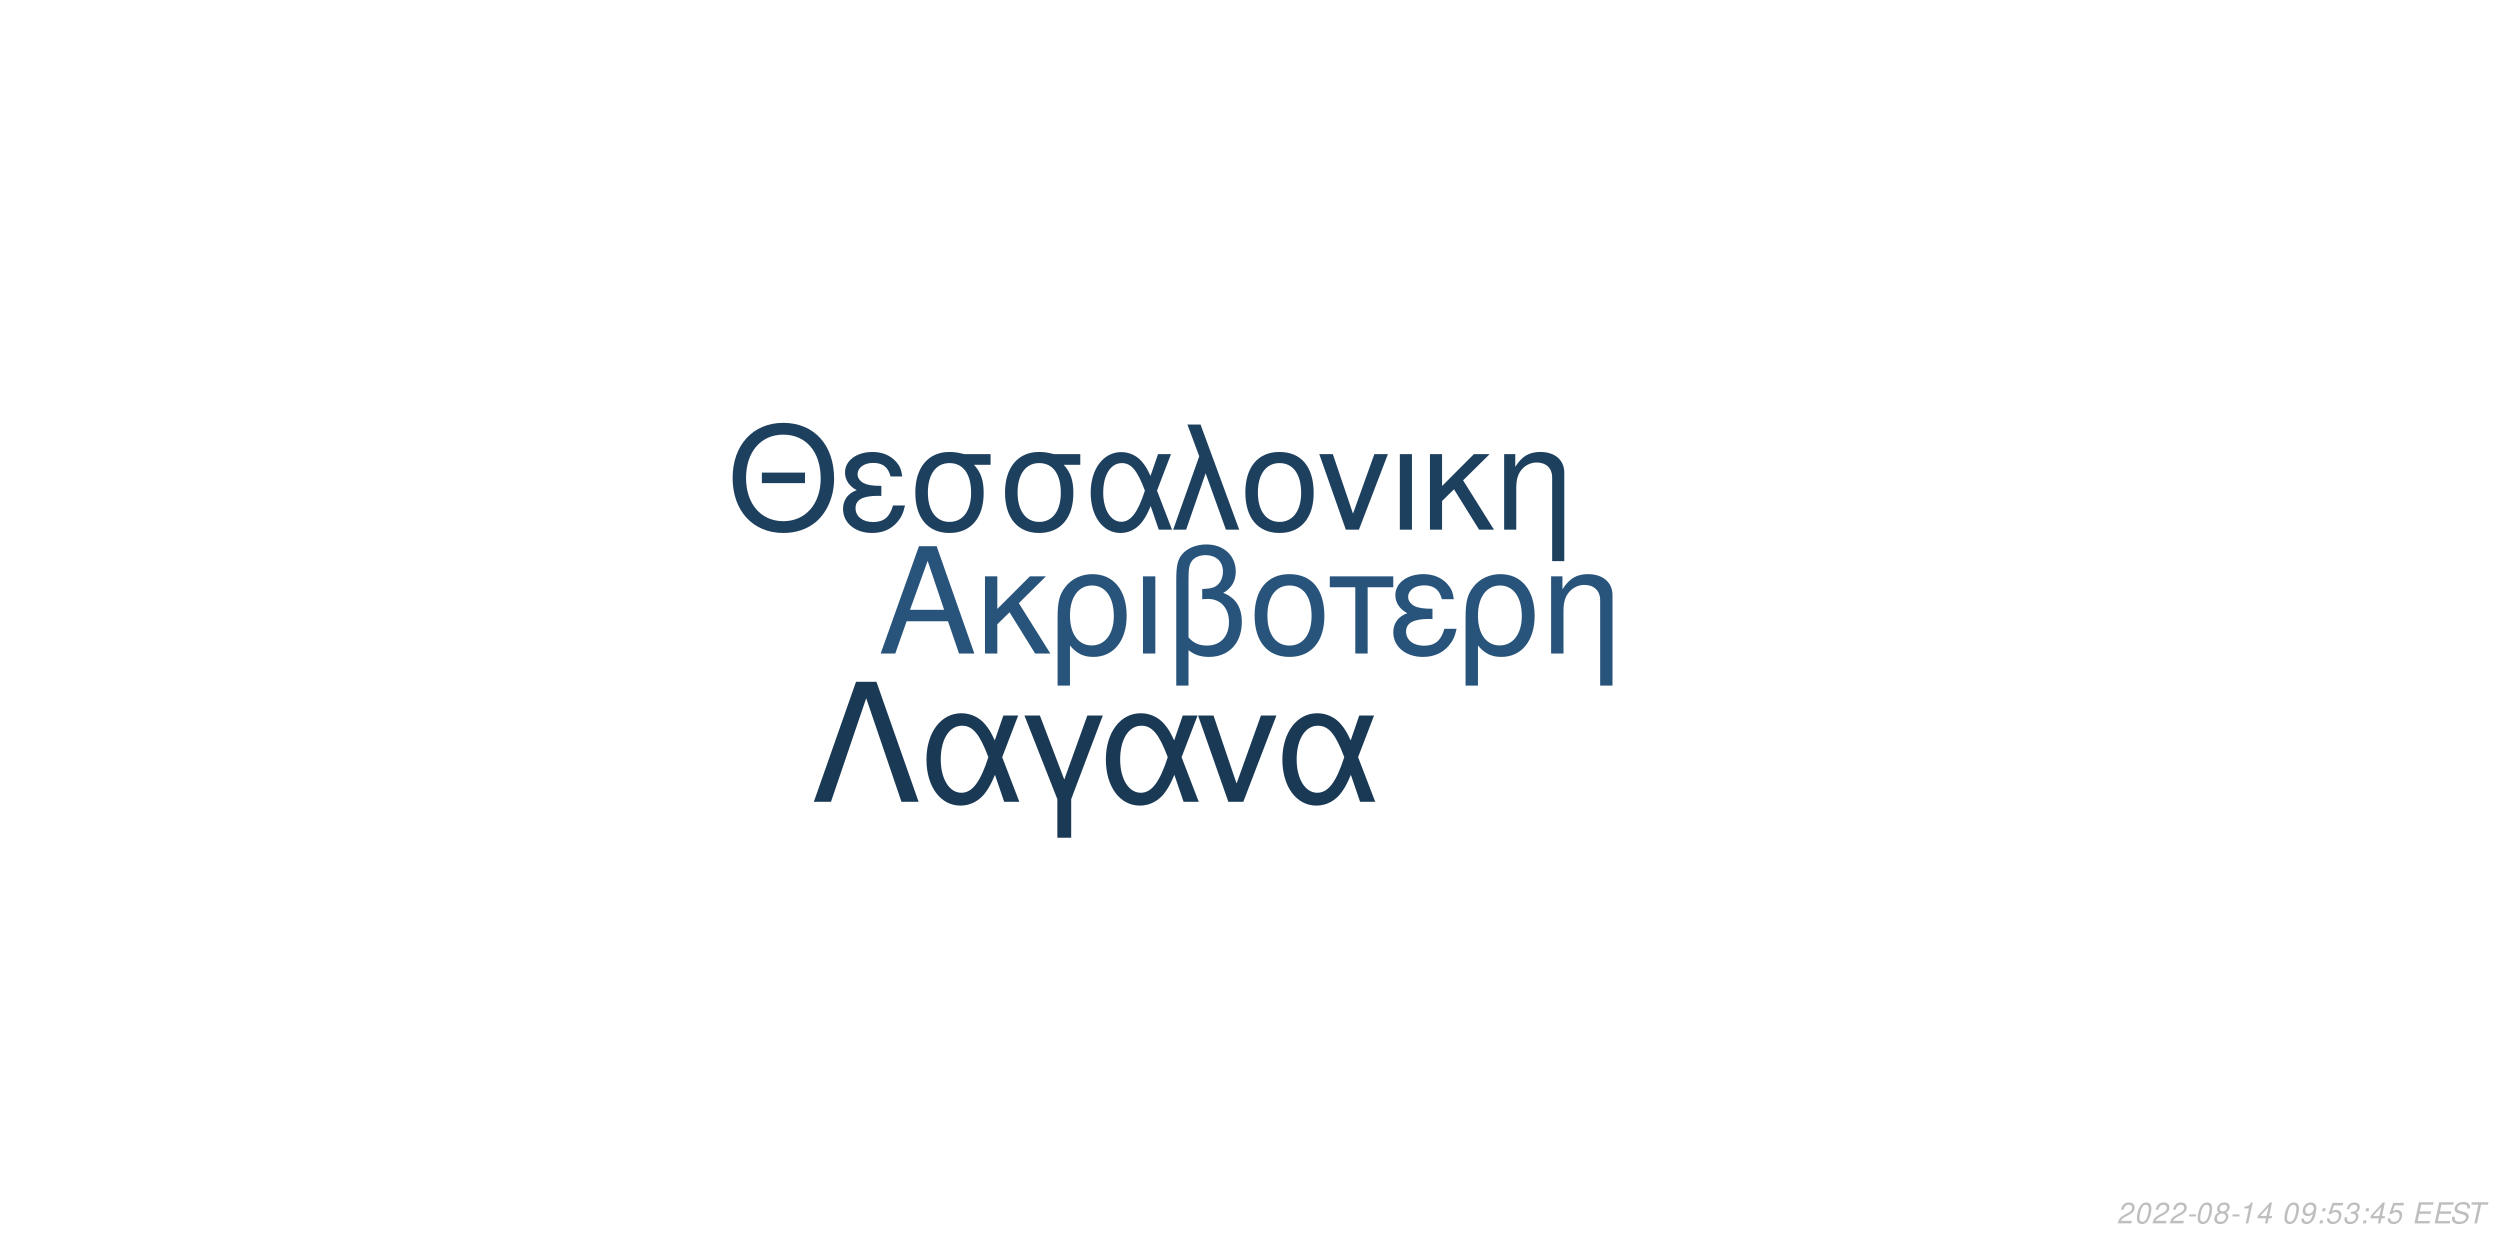
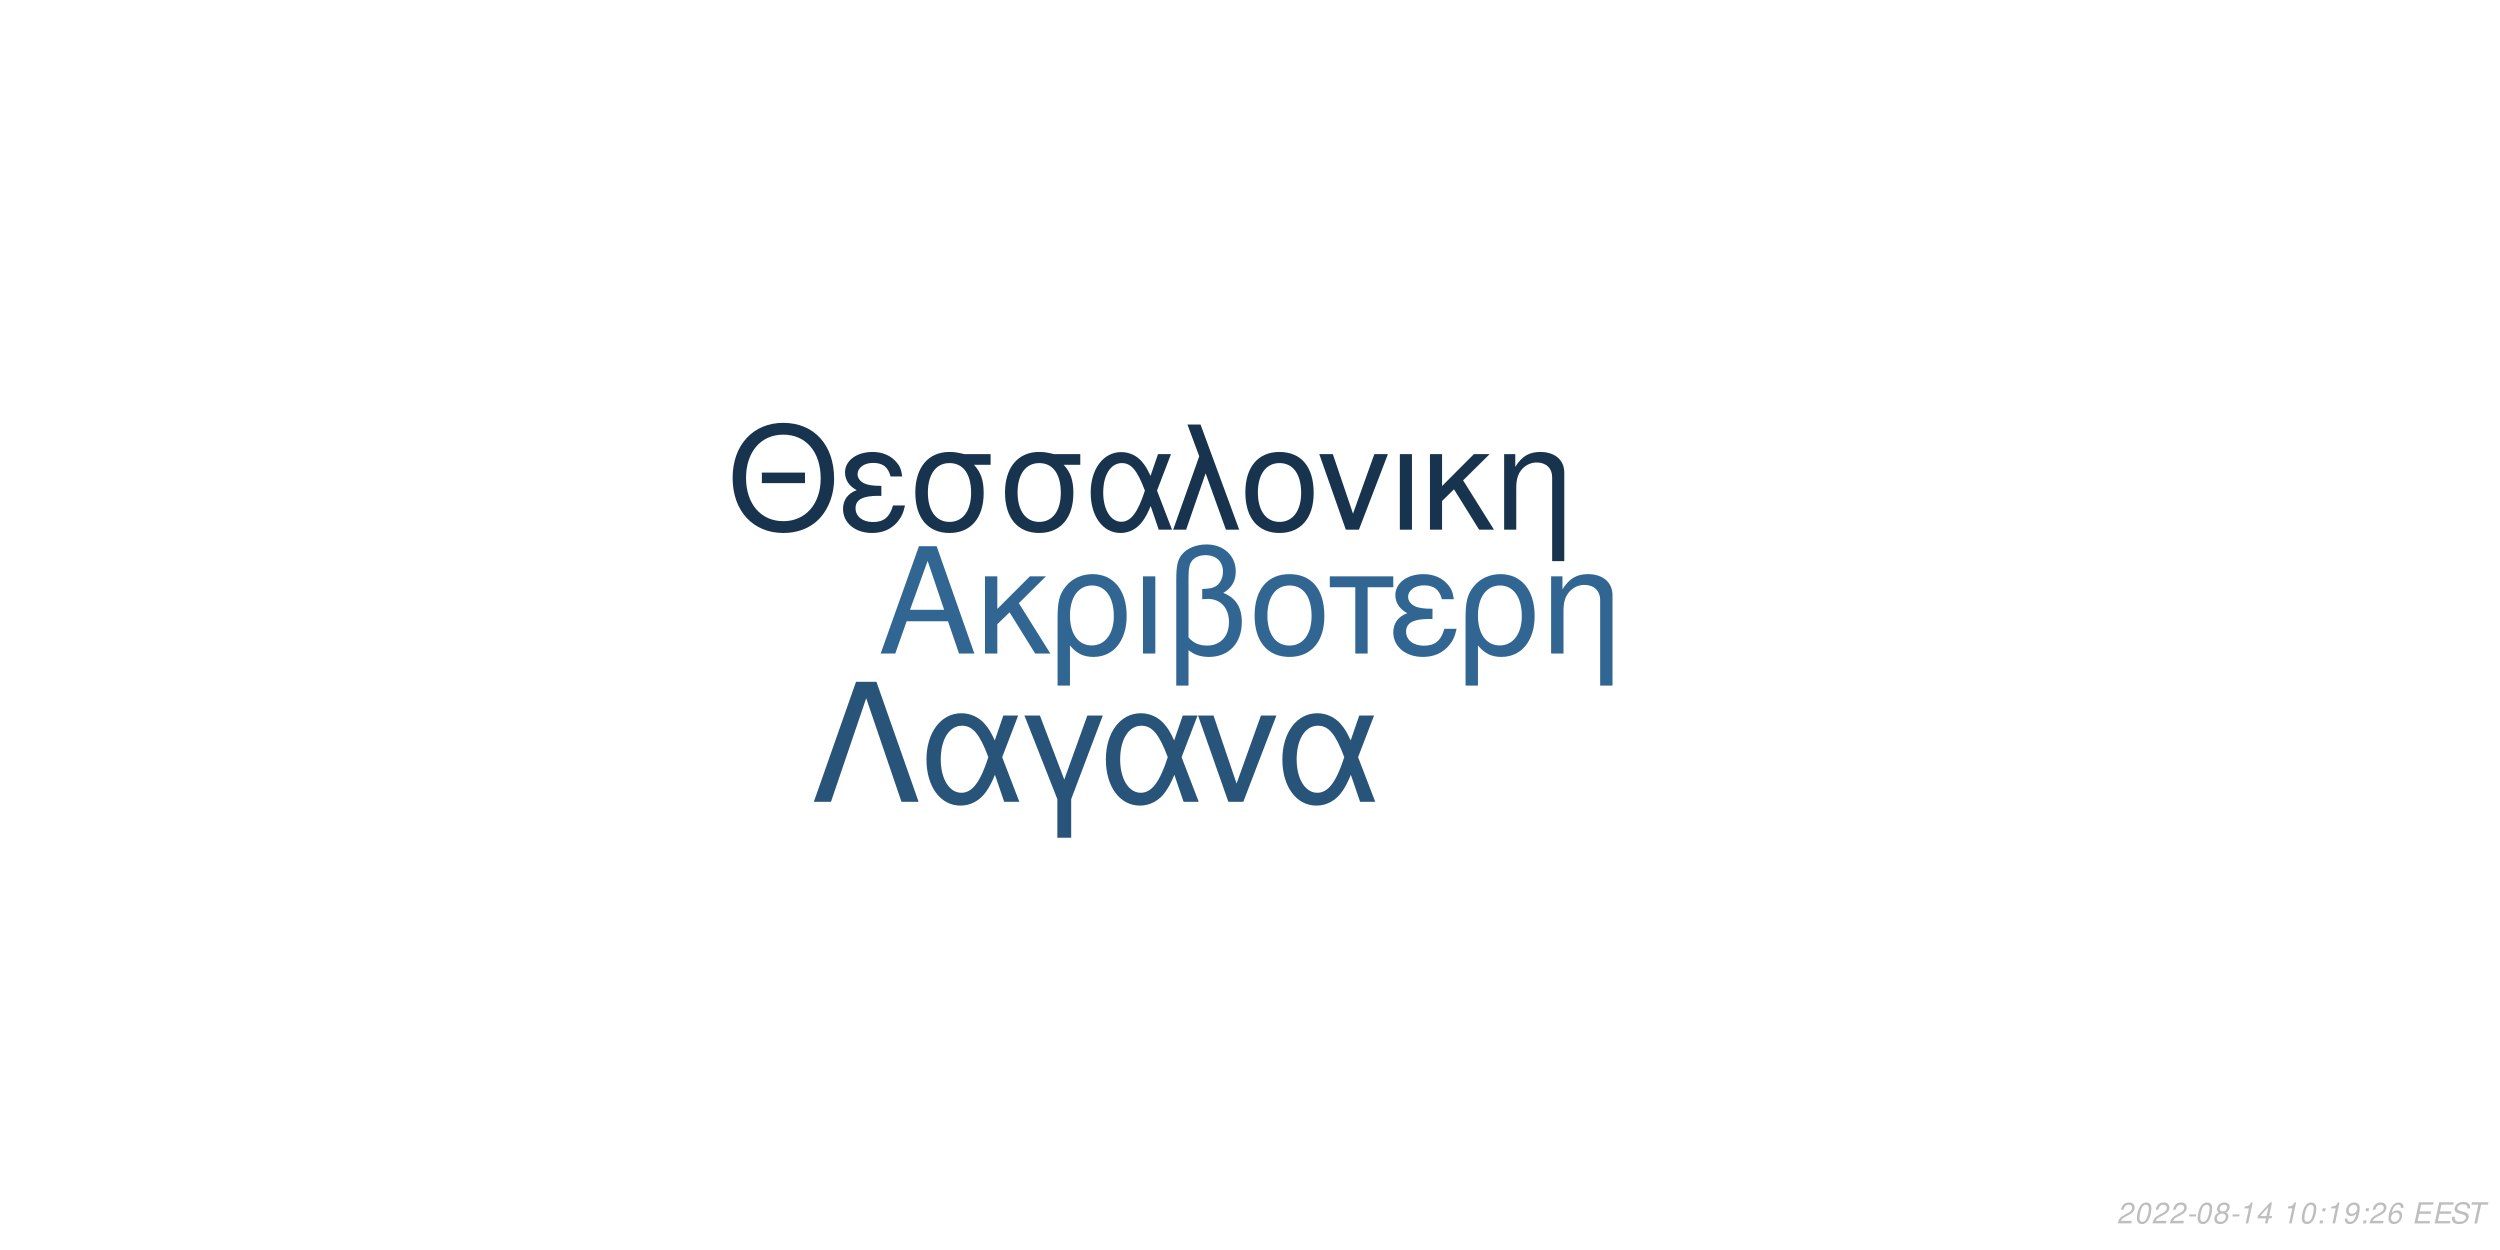
<svg xmlns="http://www.w3.org/2000/svg" xmlns:xlink="http://www.w3.org/1999/xlink" width="864pt" height="432pt" viewBox="0 0 864 432" version="1.1">
  <defs>
    <g>
      <symbol overflow="visible" id="glyph0-0">
        <path style="stroke:none;" d="" />
      </symbol>
      <symbol overflow="visible" id="glyph0-1">
        <path style="stroke:none;" d="M 24.125 -11.141 L 27.938 0 L 33.234 0 L 20.203 -37.094 L 14.094 -37.094 L 0.859 0 L 5.906 0 L 9.828 -11.141 Z M 22.797 -15.109 L 11 -15.109 L 17.094 -32.016 Z M 22.797 -15.109 " />
      </symbol>
      <symbol overflow="visible" id="glyph0-2">
        <path style="stroke:none;" d="M 7.172 -15.422 L 7.172 -26.672 L 2.906 -26.672 L 2.906 0 L 7.172 0 L 7.172 -10.125 L 11.406 -14.25 L 20.25 0 L 25.5 0 L 14.609 -17.406 L 23.969 -26.672 L 18.422 -26.672 Z M 7.172 -15.422 " />
      </symbol>
      <symbol overflow="visible" id="glyph0-3">
        <path style="stroke:none;" d="M 3 11.094 L 7.281 11.094 L 7.281 -2.797 C 9.516 -0.047 11.953 1.172 15.375 1.172 C 22.344 1.172 26.875 -4.422 26.875 -13.031 C 26.875 -21.891 22.297 -27.438 15.062 -27.438 C 11.297 -27.438 7.984 -25.906 5.797 -23.156 C 3.672 -20.516 3 -17.969 3 -12.359 Z M 14.906 -23.516 C 19.547 -23.516 22.438 -19.438 22.438 -12.922 C 22.438 -6.812 19.391 -2.797 14.812 -2.797 C 10.172 -2.797 7.281 -6.766 7.281 -13.125 C 7.281 -19.484 10.234 -23.516 14.906 -23.516 Z M 14.906 -23.516 " />
      </symbol>
      <symbol overflow="visible" id="glyph0-4">
        <path style="stroke:none;" d="M 3.516 0 L 7.781 0 L 7.781 -26.672 L 3.516 -26.672 Z M 3.516 0 " />
      </symbol>
      <symbol overflow="visible" id="glyph0-5">
        <path style="stroke:none;" d="M 4.016 11.094 L 8.25 11.094 L 8.25 -1.172 C 10.172 0.406 12.422 1.172 15.312 1.172 C 22.188 1.172 26.672 -3.609 26.672 -10.891 C 26.672 -15.984 24.578 -19.234 20.25 -20.969 C 23.109 -22.547 24.578 -25.031 24.578 -28.344 C 24.578 -33.844 20.406 -37.703 14.453 -37.703 C 10.938 -37.703 7.734 -36.391 6 -34.25 C 4.484 -32.422 4.016 -30.328 4.016 -25.391 Z M 8.25 -25.656 C 8.25 -29.359 8.5 -30.844 9.469 -32.062 C 10.375 -33.281 12.156 -34 14.094 -34 C 17.812 -34 20.156 -31.812 20.156 -28.297 C 20.156 -25.953 18.984 -23.812 17.297 -23.047 C 16.281 -22.547 15.469 -22.438 12.984 -22.297 L 12.984 -18.781 C 13.734 -18.828 14.344 -18.875 14.969 -18.875 C 19.344 -18.875 22.234 -15.719 22.234 -10.891 C 22.234 -5.906 19.281 -2.75 14.656 -2.75 C 11.953 -2.75 9.922 -3.609 8.25 -5.594 Z M 8.25 -25.656 " />
      </symbol>
      <symbol overflow="visible" id="glyph0-6">
        <path style="stroke:none;" d="M 14.094 -27.438 C 6.562 -27.438 2.094 -22.094 2.094 -13.125 C 2.094 -4.125 6.562 1.172 14.141 1.172 C 21.672 1.172 26.203 -4.172 26.203 -12.922 C 26.203 -22.188 21.828 -27.438 14.094 -27.438 Z M 14.141 -23.516 C 18.938 -23.516 21.781 -19.594 21.781 -12.984 C 21.781 -6.672 18.828 -2.75 14.141 -2.75 C 9.422 -2.75 6.516 -6.672 6.516 -13.125 C 6.516 -19.594 9.422 -23.516 14.141 -23.516 Z M 14.141 -23.516 " />
      </symbol>
      <symbol overflow="visible" id="glyph0-7">
        <path style="stroke:none;" d="M 7.891 0 L 12.156 0 L 12.156 -22.906 L 21.016 -22.906 L 21.016 -26.672 L -0.922 -26.672 L -0.922 -22.906 L 7.891 -22.906 Z M 7.891 0 " />
      </symbol>
      <symbol overflow="visible" id="glyph0-8">
        <path style="stroke:none;" d="M 14.562 -15.469 C 11.344 -15.469 9.562 -15.781 8.297 -16.438 C 6.922 -17.203 6.156 -18.328 6.156 -19.547 C 6.156 -21.891 8.453 -23.562 11.656 -23.562 C 15.062 -23.562 16.953 -22.094 17.812 -18.781 L 21.938 -18.781 C 21.578 -21.266 21.062 -22.5 19.797 -23.922 C 17.812 -26.203 14.906 -27.438 11.453 -27.438 C 5.797 -27.438 1.734 -24.375 1.734 -20.203 C 1.734 -17.609 3.156 -15.375 5.859 -13.938 C 2.797 -12.875 1.016 -10.484 1.016 -7.328 C 1.016 -2.391 5.297 1.172 11.25 1.172 C 14.969 1.172 17.906 -0.109 20.156 -2.641 C 21.578 -4.328 22.297 -5.797 22.906 -8.547 L 18.672 -8.547 C 17.5 -4.422 15.422 -2.703 11.609 -2.703 C 7.938 -2.703 5.438 -4.688 5.438 -7.578 C 5.438 -10.578 7.938 -11.953 13.484 -11.953 C 13.641 -11.953 14.094 -11.953 14.562 -11.906 Z M 14.562 -15.469 " />
      </symbol>
      <symbol overflow="visible" id="glyph0-9">
        <path style="stroke:none;" d="M 3.562 -26.672 L 3.562 0 L 7.844 0 L 7.844 -14.703 C 7.844 -17.906 8.5 -19.891 10.031 -21.531 C 11.406 -22.953 13.188 -23.719 15.062 -23.719 C 18.375 -23.719 20.516 -21.672 20.516 -18.469 L 20.516 11.094 L 24.781 11.094 L 24.781 -20.156 C 24.781 -24.578 21.469 -27.438 16.328 -27.438 C 12.359 -27.438 9.828 -25.906 7.484 -22.188 L 7.484 -26.672 Z M 3.562 -26.672 " />
      </symbol>
      <symbol overflow="visible" id="glyph1-0">
        <path style="stroke:none;" d="" />
      </symbol>
      <symbol overflow="visible" id="glyph1-1">
        <path style="stroke:none;" d="M 26.859 -19.734 L 11.953 -19.734 L 11.953 -16.094 L 26.859 -16.094 Z M 19.328 -36.922 C 8.922 -36.922 1.844 -29.25 1.844 -17.891 C 1.844 -6.484 8.875 1.141 19.391 1.141 C 23.812 1.141 27.703 -0.203 30.641 -2.688 C 34.578 -6.031 36.922 -11.656 36.922 -17.594 C 36.922 -29.297 30 -36.922 19.328 -36.922 Z M 19.328 -32.844 C 27.203 -32.844 32.281 -26.906 32.281 -17.688 C 32.281 -8.922 27.062 -2.938 19.391 -2.938 C 11.609 -2.938 6.484 -8.922 6.484 -17.891 C 6.484 -26.859 11.609 -32.844 19.328 -32.844 Z M 19.328 -32.844 " />
      </symbol>
      <symbol overflow="visible" id="glyph1-2">
        <path style="stroke:none;" d="M 14.25 -15.141 C 11.109 -15.141 9.375 -15.453 8.125 -16.094 C 6.781 -16.844 6.031 -17.938 6.031 -19.141 C 6.031 -21.422 8.266 -23.078 11.406 -23.078 C 14.75 -23.078 16.594 -21.625 17.438 -18.391 L 21.469 -18.391 C 21.125 -20.828 20.625 -22.031 19.391 -23.422 C 17.438 -25.656 14.594 -26.859 11.219 -26.859 C 5.688 -26.859 1.688 -23.875 1.688 -19.781 C 1.688 -17.234 3.094 -15.047 5.734 -13.656 C 2.734 -12.609 1 -10.266 1 -7.172 C 1 -2.344 5.188 1.141 11.016 1.141 C 14.656 1.141 17.547 -0.094 19.734 -2.594 C 21.125 -4.234 21.828 -5.688 22.422 -8.375 L 18.281 -8.375 C 17.141 -4.328 15.094 -2.641 11.359 -2.641 C 7.766 -2.641 5.328 -4.578 5.328 -7.422 C 5.328 -10.359 7.766 -11.703 13.203 -11.703 C 13.359 -11.703 13.797 -11.703 14.25 -11.656 Z M 14.25 -15.141 " />
      </symbol>
      <symbol overflow="visible" id="glyph1-3">
        <path style="stroke:none;" d="M 29 -26.109 L 19.938 -26.109 C 17.594 -26.703 16.438 -26.859 14.703 -26.859 C 7.469 -26.859 2.984 -21.469 2.984 -12.859 C 2.984 -4.031 7.375 1.141 14.797 1.141 C 22.172 1.141 26.609 -4.078 26.609 -12.656 C 26.609 -17.047 25.656 -19.828 23.266 -22.422 L 29 -22.422 Z M 14.797 -23.016 C 19.531 -23.016 22.266 -19.234 22.266 -12.75 C 22.266 -6.531 19.438 -2.688 14.797 -2.688 C 10.172 -2.688 7.328 -6.531 7.328 -12.859 C 7.328 -19.188 10.172 -23.016 14.797 -23.016 Z M 14.797 -23.016 " />
      </symbol>
      <symbol overflow="visible" id="glyph1-4">
        <path style="stroke:none;" d="M 29.344 -26.109 L 24.859 -26.109 L 22.266 -18.578 C 21.125 -21.031 20.484 -22.125 19.328 -23.469 C 17.547 -25.609 14.906 -26.812 12.156 -26.812 C 5.984 -26.812 1.594 -20.984 1.594 -12.812 C 1.594 -4.578 5.828 1.141 11.906 1.141 C 14.953 1.141 17.734 -0.344 19.625 -3.047 C 20.672 -4.531 21.281 -5.688 22.328 -8.172 L 25.109 0 L 29.703 0 L 24.516 -13.5 Z M 20.328 -13.5 C 17.891 -5.922 15.453 -2.734 12.156 -2.734 C 8.516 -2.734 5.922 -6.922 5.922 -12.812 C 5.922 -18.938 8.516 -23.016 12.359 -23.016 C 15.594 -23.016 17.688 -20.531 20.328 -13.5 Z M 20.328 -13.5 " />
      </symbol>
      <symbol overflow="visible" id="glyph1-5">
        <path style="stroke:none;" d="M 1.094 0 L 5.578 0 L 12.312 -19.484 L 19.328 0 L 23.922 0 L 10.562 -36.328 L 6.031 -36.328 L 10.109 -25.359 Z M 1.094 0 " />
      </symbol>
      <symbol overflow="visible" id="glyph1-6">
        <path style="stroke:none;" d="M 13.797 -26.859 C 6.422 -26.859 2.047 -21.625 2.047 -12.859 C 2.047 -4.031 6.422 1.141 13.859 1.141 C 21.234 1.141 25.656 -4.078 25.656 -12.656 C 25.656 -21.719 21.375 -26.859 13.797 -26.859 Z M 13.859 -23.016 C 18.531 -23.016 21.328 -19.188 21.328 -12.703 C 21.328 -6.531 18.438 -2.688 13.859 -2.688 C 9.219 -2.688 6.375 -6.531 6.375 -12.859 C 6.375 -19.188 9.219 -23.016 13.859 -23.016 Z M 13.859 -23.016 " />
      </symbol>
      <symbol overflow="visible" id="glyph1-7">
        <path style="stroke:none;" d="M 14.297 0 L 24.312 -26.109 L 19.625 -26.109 L 12.25 -5.531 L 5.281 -26.109 L 0.594 -26.109 L 9.766 0 Z M 14.297 0 " />
      </symbol>
      <symbol overflow="visible" id="glyph1-8">
        <path style="stroke:none;" d="M 3.438 0 L 7.625 0 L 7.625 -26.109 L 3.438 -26.109 Z M 3.438 0 " />
      </symbol>
      <symbol overflow="visible" id="glyph1-9">
        <path style="stroke:none;" d="M 7.031 -15.094 L 7.031 -26.109 L 2.844 -26.109 L 2.844 0 L 7.031 0 L 7.031 -9.922 L 11.156 -13.953 L 19.828 0 L 24.969 0 L 14.297 -17.047 L 23.469 -26.109 L 18.031 -26.109 Z M 7.031 -15.094 " />
      </symbol>
      <symbol overflow="visible" id="glyph1-10">
        <path style="stroke:none;" d="M 3.484 -26.109 L 3.484 0 L 7.672 0 L 7.672 -14.406 C 7.672 -17.547 8.328 -19.484 9.812 -21.078 C 11.156 -22.469 12.906 -23.219 14.75 -23.219 C 17.984 -23.219 20.078 -21.234 20.078 -18.094 L 20.078 10.859 L 24.266 10.859 L 24.266 -19.734 C 24.266 -24.062 21.031 -26.859 16 -26.859 C 12.109 -26.859 9.609 -25.359 7.328 -21.719 L 7.328 -26.109 Z M 3.484 -26.109 " />
      </symbol>
      <symbol overflow="visible" id="glyph2-0">
        <path style="stroke:none;" d="" />
      </symbol>
      <symbol overflow="visible" id="glyph2-1">
        <path style="stroke:none;" d="M 22.531 -41.484 L 15.484 -41.484 L 0.906 0 L 6.828 0 L 19 -35.797 L 31.188 0 L 37.109 0 Z M 22.531 -41.484 " />
      </symbol>
      <symbol overflow="visible" id="glyph2-2">
        <path style="stroke:none;" d="M 33.516 -29.812 L 28.391 -29.812 L 25.438 -21.219 C 24.125 -24.016 23.391 -25.266 22.078 -26.797 C 20.031 -29.25 17.016 -30.609 13.891 -30.609 C 6.828 -30.609 1.828 -23.953 1.828 -14.625 C 1.828 -5.234 6.656 1.312 13.594 1.312 C 17.078 1.312 20.266 -0.391 22.422 -3.469 C 23.609 -5.172 24.297 -6.484 25.5 -9.328 L 28.688 0 L 33.922 0 L 28 -15.422 Z M 23.219 -15.422 C 20.422 -6.766 17.641 -3.125 13.891 -3.125 C 9.734 -3.125 6.766 -7.906 6.766 -14.625 C 6.766 -21.625 9.734 -26.297 14.109 -26.297 C 17.812 -26.297 20.203 -23.453 23.219 -15.422 Z M 23.219 -15.422 " />
      </symbol>
      <symbol overflow="visible" id="glyph2-3">
        <path style="stroke:none;" d="M 12.062 12.406 L 16.844 12.406 L 16.844 -0.906 L 27.766 -29.812 L 22.422 -29.812 L 14.453 -7.688 L 6.031 -29.812 L 0.688 -29.812 L 12.062 -0.906 Z M 12.062 12.406 " />
      </symbol>
      <symbol overflow="visible" id="glyph2-4">
        <path style="stroke:none;" d="M 16.328 0 L 27.766 -29.812 L 22.422 -29.812 L 14 -6.312 L 6.031 -29.812 L 0.688 -29.812 L 11.156 0 Z M 16.328 0 " />
      </symbol>
      <symbol overflow="visible" id="glyph3-0">
        <path style="stroke:none;" d="" />
      </symbol>
      <symbol overflow="visible" id="glyph3-1">
        <path style="stroke:none;" d="M 5.234 -0.875 L 1.469 -0.875 C 1.641 -1.375 2.203 -1.891 3.109 -2.344 L 4.234 -2.938 C 5.562 -3.625 6.219 -4.469 6.219 -5.484 C 6.219 -5.938 6.062 -6.359 5.797 -6.656 C 5.469 -7.047 4.984 -7.234 4.312 -7.234 C 2.766 -7.234 1.891 -6.453 1.484 -4.734 L 2.375 -4.734 C 2.484 -5.188 2.609 -5.484 2.797 -5.75 C 3.094 -6.203 3.609 -6.453 4.188 -6.453 C 4.891 -6.453 5.344 -6.031 5.344 -5.375 C 5.344 -4.703 4.859 -4.094 4.016 -3.656 L 2.984 -3.125 C 1.234 -2.188 0.797 -1.656 0.344 -0.016 L 5.047 -0.016 Z M 5.234 -0.875 " />
      </symbol>
      <symbol overflow="visible" id="glyph3-2">
        <path style="stroke:none;" d="M 4.203 -7.234 C 3.375 -7.234 2.688 -6.812 2.125 -5.984 C 1.484 -5.047 0.984 -3.188 0.984 -1.734 C 0.984 -1.109 1.172 -0.562 1.484 -0.266 C 1.797 0.047 2.281 0.234 2.766 0.234 C 3.625 0.234 4.281 -0.156 4.859 -1.016 C 5.516 -1.953 6 -3.797 6 -5.266 C 6 -6.5 5.328 -7.234 4.203 -7.234 Z M 4.094 -6.453 C 4.734 -6.453 5.125 -5.984 5.125 -5.156 C 5.125 -4.203 4.781 -2.625 4.406 -1.812 C 3.984 -0.938 3.516 -0.547 2.875 -0.547 C 2.25 -0.547 1.875 -1.031 1.875 -1.828 C 1.875 -2.797 2.203 -4.344 2.594 -5.203 C 2.984 -6.047 3.453 -6.453 4.094 -6.453 Z M 4.094 -6.453 " />
      </symbol>
      <symbol overflow="visible" id="glyph3-3">
        <path style="stroke:none;" d="M 3.516 -3.125 L 1.125 -3.125 L 0.969 -2.406 L 3.359 -2.406 Z M 3.516 -3.125 " />
      </symbol>
      <symbol overflow="visible" id="glyph3-4">
        <path style="stroke:none;" d="M 4.766 -3.797 C 5.078 -3.969 5.234 -4.078 5.438 -4.234 C 5.812 -4.594 6.062 -5.172 6.062 -5.734 C 6.062 -6.625 5.344 -7.234 4.266 -7.234 C 2.812 -7.234 1.703 -6.219 1.703 -4.875 C 1.703 -4.406 1.875 -4.125 2.359 -3.812 C 1.297 -3.312 0.75 -2.516 0.75 -1.469 C 0.75 -0.438 1.547 0.234 2.812 0.234 C 3.656 0.234 4.359 -0.094 4.938 -0.734 C 5.359 -1.234 5.609 -1.859 5.609 -2.438 C 5.609 -3.047 5.312 -3.516 4.766 -3.797 Z M 4.109 -6.453 C 4.797 -6.453 5.188 -6.125 5.188 -5.578 C 5.188 -5.266 5.062 -4.922 4.859 -4.672 C 4.562 -4.312 4.188 -4.156 3.656 -4.156 C 2.984 -4.156 2.594 -4.453 2.594 -4.984 C 2.594 -5.859 3.203 -6.453 4.109 -6.453 Z M 3.453 -3.406 C 4.234 -3.406 4.734 -2.984 4.734 -2.312 C 4.734 -1.312 3.922 -0.547 2.875 -0.547 C 2.125 -0.547 1.625 -0.969 1.625 -1.625 C 1.625 -2.609 2.438 -3.406 3.453 -3.406 Z M 3.453 -3.406 " />
      </symbol>
      <symbol overflow="visible" id="glyph3-5">
        <path style="stroke:none;" d="M 3.703 -5.188 L 2.594 0 L 3.469 0 L 5.016 -7.234 L 4.438 -7.234 C 3.906 -6.156 3.688 -6.016 2.234 -5.812 L 2.109 -5.188 Z M 3.703 -5.188 " />
      </symbol>
      <symbol overflow="visible" id="glyph3-6">
        <path style="stroke:none;" d="M 3.625 -1.75 L 3.266 0 L 4.141 0 L 4.516 -1.75 L 5.562 -1.75 L 5.734 -2.531 L 4.688 -2.531 L 5.688 -7.234 L 5.016 -7.234 L 0.844 -2.672 L 0.641 -1.75 Z M 3.797 -2.531 L 1.594 -2.531 L 4.469 -5.703 Z M 3.797 -2.531 " />
      </symbol>
      <symbol overflow="visible" id="glyph3-7">
        <path style="stroke:none;" d="" />
      </symbol>
      <symbol overflow="visible" id="glyph3-8">
+         <path style="stroke:none;" d="M 2.359 -1.031 L 1.312 -1.031 L 1.094 0 L 2.141 0 Z M 3.266 -5.234 L 2.219 -5.234 L 2 -4.203 L 3.047 -4.203 Z M 3.266 -5.234 " />
+       </symbol>
+       <symbol overflow="visible" id="glyph3-9">
        <path style="stroke:none;" d="M 0.844 -1.656 C 0.844 -1.547 0.844 -1.438 0.844 -1.375 C 0.844 -0.406 1.531 0.234 2.578 0.234 C 3.203 0.234 3.766 0.016 4.297 -0.438 C 4.938 -1 5.312 -1.656 5.594 -2.719 C 5.844 -3.672 6.016 -4.766 6.016 -5.375 C 6.016 -5.844 5.844 -6.328 5.547 -6.656 C 5.203 -7.031 4.703 -7.234 4.062 -7.234 C 2.516 -7.234 1.297 -5.938 1.297 -4.266 C 1.297 -3.203 1.984 -2.547 3.047 -2.547 C 3.484 -2.547 3.953 -2.672 4.281 -2.891 C 4.406 -2.984 4.547 -3.078 4.828 -3.344 C 4.438 -1.484 3.703 -0.547 2.703 -0.547 C 2.109 -0.547 1.719 -0.938 1.719 -1.547 L 1.719 -1.656 Z M 3.953 -6.453 C 4.625 -6.453 5.141 -5.953 5.141 -5.281 C 5.141 -4.188 4.312 -3.312 3.297 -3.312 C 2.594 -3.312 2.172 -3.734 2.172 -4.453 C 2.172 -5.562 2.984 -6.453 3.953 -6.453 Z M 3.953 -6.453 " />
      </symbol>
-       <symbol overflow="visible" id="glyph3-9">
-         <path style="stroke:none;" d="M 2.359 -1.031 L 1.312 -1.031 L 1.094 0 L 2.141 0 Z M 3.266 -5.234 L 2.219 -5.234 L 2 -4.203 L 3.047 -4.203 Z M 3.266 -5.234 " />
-       </symbol>
      <symbol overflow="visible" id="glyph3-10">
-         <path style="stroke:none;" d="M 6.297 -7.094 L 2.594 -7.094 L 1.234 -3.234 L 2.047 -3.234 C 2.656 -3.766 2.938 -3.906 3.531 -3.906 C 4.328 -3.906 4.797 -3.453 4.797 -2.688 C 4.797 -1.438 3.969 -0.547 2.828 -0.547 C 2.031 -0.547 1.609 -0.938 1.578 -1.734 L 0.703 -1.734 L 0.703 -1.516 C 0.703 -0.938 0.844 -0.547 1.188 -0.266 C 1.562 0.062 2.078 0.234 2.703 0.234 C 3.656 0.234 4.391 -0.156 4.984 -0.922 C 5.422 -1.5 5.672 -2.234 5.672 -2.953 C 5.672 -4 4.938 -4.672 3.812 -4.672 C 3.328 -4.672 2.906 -4.547 2.406 -4.234 L 3.109 -6.219 L 6.109 -6.219 Z M 6.297 -7.094 " />
+         <path style="stroke:none;" d="M 6.125 -5.344 L 6.141 -5.625 C 6.141 -6.609 5.453 -7.234 4.391 -7.234 C 3.438 -7.234 2.641 -6.719 2.016 -5.703 C 1.422 -4.781 0.938 -2.953 0.938 -1.688 C 0.938 -0.516 1.688 0.234 2.859 0.234 C 3.703 0.234 4.438 -0.156 5 -0.875 C 5.406 -1.422 5.672 -2.156 5.672 -2.766 C 5.672 -3.812 4.969 -4.5 3.906 -4.5 C 3.234 -4.5 2.672 -4.234 2.094 -3.625 C 2.406 -5.375 3.234 -6.453 4.25 -6.453 C 4.703 -6.453 5.062 -6.234 5.172 -5.844 C 5.203 -5.719 5.234 -5.578 5.25 -5.344 Z M 3.656 -3.734 C 4.344 -3.734 4.797 -3.281 4.797 -2.625 C 4.797 -1.469 3.984 -0.547 2.984 -0.547 C 2.297 -0.547 1.812 -1.047 1.812 -1.766 C 1.812 -2.859 2.625 -3.734 3.656 -3.734 Z M 3.656 -3.734 " />
      </symbol>
      <symbol overflow="visible" id="glyph3-11">
-         <path style="stroke:none;" d="M 2.922 -3.312 C 3.125 -3.344 3.234 -3.344 3.375 -3.344 C 4.203 -3.344 4.688 -3 4.688 -2.406 C 4.688 -1.312 3.906 -0.547 2.781 -0.547 C 2.047 -0.547 1.594 -0.938 1.594 -1.562 C 1.594 -1.719 1.609 -1.844 1.656 -2.094 L 0.766 -2.094 C 0.734 -1.797 0.719 -1.641 0.719 -1.469 C 0.719 -0.375 1.406 0.234 2.641 0.234 C 3.547 0.234 4.297 -0.078 4.812 -0.656 C 5.266 -1.156 5.562 -1.875 5.562 -2.547 C 5.562 -3.125 5.344 -3.453 4.797 -3.734 C 5.641 -4.234 6.016 -4.844 6.016 -5.734 C 6.016 -6.656 5.312 -7.234 4.203 -7.234 C 3.375 -7.234 2.672 -6.938 2.188 -6.375 C 1.891 -6.031 1.703 -5.641 1.516 -4.906 L 2.391 -4.906 C 2.5 -5.359 2.594 -5.594 2.734 -5.812 C 3.047 -6.234 3.516 -6.453 4.078 -6.453 C 4.734 -6.453 5.141 -6.125 5.141 -5.578 C 5.141 -5.188 5.016 -4.797 4.797 -4.547 C 4.516 -4.234 4 -4.062 3.266 -4.062 L 3.078 -4.062 Z M 2.922 -3.312 " />
+         <path style="stroke:none;" d="M 2.547 -3.312 L 6.5 -3.312 L 6.688 -4.141 L 2.719 -4.141 L 3.219 -6.469 L 7.344 -6.469 L 7.516 -7.297 L 2.453 -7.297 L 0.906 0 L 6.125 0 L 6.297 -0.812 L 2.016 -0.812 Z M 2.547 -3.312 " />
      </symbol>
      <symbol overflow="visible" id="glyph3-12">
-         <path style="stroke:none;" d="M 2.547 -3.312 L 6.5 -3.312 L 6.688 -4.141 L 2.719 -4.141 L 3.219 -6.469 L 7.344 -6.469 L 7.516 -7.297 L 2.453 -7.297 L 0.906 0 L 6.125 0 L 6.297 -0.812 L 2.016 -0.812 Z M 2.547 -3.312 " />
+         <path style="stroke:none;" d="M 7.062 -5.156 C 7.125 -5.438 7.141 -5.562 7.141 -5.703 C 7.141 -6.156 6.938 -6.594 6.594 -6.891 C 6.188 -7.25 5.656 -7.406 4.875 -7.406 C 3.844 -7.406 3.047 -7.125 2.5 -6.562 C 2.094 -6.141 1.781 -5.438 1.781 -4.922 C 1.781 -4.297 2.219 -3.766 2.891 -3.562 L 4.594 -3.094 C 5.406 -2.859 5.734 -2.578 5.734 -2.094 C 5.734 -1.781 5.547 -1.406 5.266 -1.141 C 4.844 -0.766 4.266 -0.578 3.453 -0.578 C 2.328 -0.578 1.812 -0.984 1.812 -1.906 C 1.812 -2.047 1.812 -2.125 1.844 -2.312 L 0.984 -2.312 C 0.906 -2.062 0.891 -1.906 0.891 -1.688 C 0.891 -0.484 1.797 0.234 3.297 0.234 C 4.359 0.234 5.234 -0.062 5.812 -0.609 C 6.344 -1.078 6.688 -1.797 6.688 -2.375 C 6.688 -2.641 6.609 -2.906 6.453 -3.156 C 6.234 -3.5 5.938 -3.703 5.469 -3.828 L 3.75 -4.312 C 2.984 -4.547 2.734 -4.734 2.734 -5.188 C 2.734 -5.547 2.875 -5.844 3.188 -6.109 C 3.547 -6.438 4.031 -6.594 4.703 -6.594 C 5.266 -6.594 5.688 -6.484 5.906 -6.297 C 6.094 -6.125 6.219 -5.797 6.219 -5.516 C 6.219 -5.422 6.203 -5.344 6.188 -5.156 Z M 7.062 -5.156 " />
      </symbol>
      <symbol overflow="visible" id="glyph3-13">
-         <path style="stroke:none;" d="M 7.062 -5.156 C 7.125 -5.438 7.141 -5.562 7.141 -5.703 C 7.141 -6.156 6.938 -6.594 6.594 -6.891 C 6.188 -7.25 5.656 -7.406 4.875 -7.406 C 3.844 -7.406 3.047 -7.125 2.5 -6.562 C 2.094 -6.141 1.781 -5.438 1.781 -4.922 C 1.781 -4.297 2.219 -3.766 2.891 -3.562 L 4.594 -3.094 C 5.406 -2.859 5.734 -2.578 5.734 -2.094 C 5.734 -1.781 5.547 -1.406 5.266 -1.141 C 4.844 -0.766 4.266 -0.578 3.453 -0.578 C 2.328 -0.578 1.812 -0.984 1.812 -1.906 C 1.812 -2.047 1.812 -2.125 1.844 -2.312 L 0.984 -2.312 C 0.906 -2.062 0.891 -1.906 0.891 -1.688 C 0.891 -0.484 1.797 0.234 3.297 0.234 C 4.359 0.234 5.234 -0.062 5.812 -0.609 C 6.344 -1.078 6.688 -1.797 6.688 -2.375 C 6.688 -2.641 6.609 -2.906 6.453 -3.156 C 6.234 -3.5 5.938 -3.703 5.469 -3.828 L 3.75 -4.312 C 2.984 -4.547 2.734 -4.734 2.734 -5.188 C 2.734 -5.547 2.875 -5.844 3.188 -6.109 C 3.547 -6.438 4.031 -6.594 4.703 -6.594 C 5.266 -6.594 5.688 -6.484 5.906 -6.297 C 6.094 -6.125 6.219 -5.797 6.219 -5.516 C 6.219 -5.422 6.203 -5.344 6.188 -5.156 Z M 7.062 -5.156 " />
-       </symbol>
-       <symbol overflow="visible" id="glyph3-14">
        <path style="stroke:none;" d="M 4.938 -6.469 L 7.312 -6.469 L 7.484 -7.297 L 1.75 -7.297 L 1.578 -6.469 L 3.984 -6.469 L 2.609 0 L 3.547 0 Z M 4.938 -6.469 " />
      </symbol>
    </g>
  </defs>
  <g id="surface1">
    <rect x="0" y="0" width="864" height="432" style="fill:rgb(100%,100%,100%);fill-opacity:1;stroke:none;" />
-     <g style="fill:rgb(15.686%,32.941%,48.235%);fill-opacity:1;">
+     <g style="fill:rgb(19.216%,40%,57.255%);fill-opacity:1;">
      <use xlink:href="#glyph0-1" x="303.5" y="225.861" />
      <use xlink:href="#glyph0-2" x="337.5" y="225.861" />
      <use xlink:href="#glyph0-3" x="362.5" y="225.861" />
      <use xlink:href="#glyph0-4" x="391.5" y="225.861" />
      <use xlink:href="#glyph0-5" x="402.5" y="225.861" />
      <use xlink:href="#glyph0-6" x="431.5" y="225.861" />
      <use xlink:href="#glyph0-7" x="460.5" y="225.861" />
      <use xlink:href="#glyph0-8" x="480.5" y="225.861" />
      <use xlink:href="#glyph0-3" x="503.5" y="225.861" />
      <use xlink:href="#glyph0-9" x="532.5" y="225.861" />
    </g>
-     <g style="fill:rgb(11.765%,25.098%,37.255%);fill-opacity:1;">
+     <g style="fill:rgb(9.02%,20%,30.196%);fill-opacity:1;">
      <use xlink:href="#glyph1-1" x="251.348" y="183.058" />
      <use xlink:href="#glyph1-2" x="290.348" y="183.058" />
      <use xlink:href="#glyph1-3" x="313.348" y="183.058" />
      <use xlink:href="#glyph1-3" x="344.348" y="183.058" />
      <use xlink:href="#glyph1-4" x="375.348" y="183.058" />
      <use xlink:href="#glyph1-5" x="404.348" y="183.058" />
      <use xlink:href="#glyph1-6" x="428.348" y="183.058" />
      <use xlink:href="#glyph1-7" x="455.348" y="183.058" />
      <use xlink:href="#glyph1-8" x="480.348" y="183.058" />
      <use xlink:href="#glyph1-9" x="491.348" y="183.058" />
      <use xlink:href="#glyph1-10" x="516.348" y="183.058" />
    </g>
-     <g style="fill:rgb(10.196%,22.353%,33.333%);fill-opacity:1;">
+     <g style="fill:rgb(15.686%,32.941%,47.843%);fill-opacity:1;">
      <use xlink:href="#glyph2-1" x="280.359" y="277.105" />
      <use xlink:href="#glyph2-2" x="318.359" y="277.105" />
      <use xlink:href="#glyph2-3" x="353.359" y="277.105" />
      <use xlink:href="#glyph2-2" x="380.359" y="277.105" />
      <use xlink:href="#glyph2-4" x="413.359" y="277.105" />
      <use xlink:href="#glyph2-2" x="441.359" y="277.105" />
    </g>
    <g style="fill:rgb(74.51%,74.51%,74.51%);fill-opacity:1;">
      <use xlink:href="#glyph3-1" x="731.52" y="422.81" />
      <use xlink:href="#glyph3-2" x="737.52" y="422.81" />
      <use xlink:href="#glyph3-1" x="743.52" y="422.81" />
      <use xlink:href="#glyph3-1" x="749.52" y="422.81" />
      <use xlink:href="#glyph3-3" x="755.52" y="422.81" />
      <use xlink:href="#glyph3-2" x="758.52" y="422.81" />
      <use xlink:href="#glyph3-4" x="764.52" y="422.81" />
      <use xlink:href="#glyph3-3" x="770.52" y="422.81" />
      <use xlink:href="#glyph3-5" x="773.52" y="422.81" />
      <use xlink:href="#glyph3-6" x="779.52" y="422.81" />
      <use xlink:href="#glyph3-7" x="785.52" y="422.81" />
-       <use xlink:href="#glyph3-2" x="788.52" y="422.81" />
-       <use xlink:href="#glyph3-8" x="794.52" y="422.81" />
-       <use xlink:href="#glyph3-9" x="800.52" y="422.81" />
-       <use xlink:href="#glyph3-10" x="803.52" y="422.81" />
-       <use xlink:href="#glyph3-11" x="809.52" y="422.81" />
-       <use xlink:href="#glyph3-9" x="815.52" y="422.81" />
-       <use xlink:href="#glyph3-6" x="818.52" y="422.81" />
+       <use xlink:href="#glyph3-5" x="788.52" y="422.81" />
+       <use xlink:href="#glyph3-2" x="794.52" y="422.81" />
+       <use xlink:href="#glyph3-8" x="800.52" y="422.81" />
+       <use xlink:href="#glyph3-5" x="803.52" y="422.81" />
+       <use xlink:href="#glyph3-9" x="809.52" y="422.81" />
+       <use xlink:href="#glyph3-8" x="815.52" y="422.81" />
+       <use xlink:href="#glyph3-1" x="818.52" y="422.81" />
      <use xlink:href="#glyph3-10" x="824.52" y="422.81" />
      <use xlink:href="#glyph3-7" x="830.52" y="422.81" />
-       <use xlink:href="#glyph3-12" x="833.52" y="422.81" />
-       <use xlink:href="#glyph3-12" x="840.52" y="422.81" />
-       <use xlink:href="#glyph3-13" x="846.52" y="422.81" />
-       <use xlink:href="#glyph3-14" x="852.52" y="422.81" />
+       <use xlink:href="#glyph3-11" x="833.52" y="422.81" />
+       <use xlink:href="#glyph3-11" x="840.52" y="422.81" />
+       <use xlink:href="#glyph3-12" x="846.52" y="422.81" />
+       <use xlink:href="#glyph3-13" x="852.52" y="422.81" />
    </g>
  </g>
</svg>
